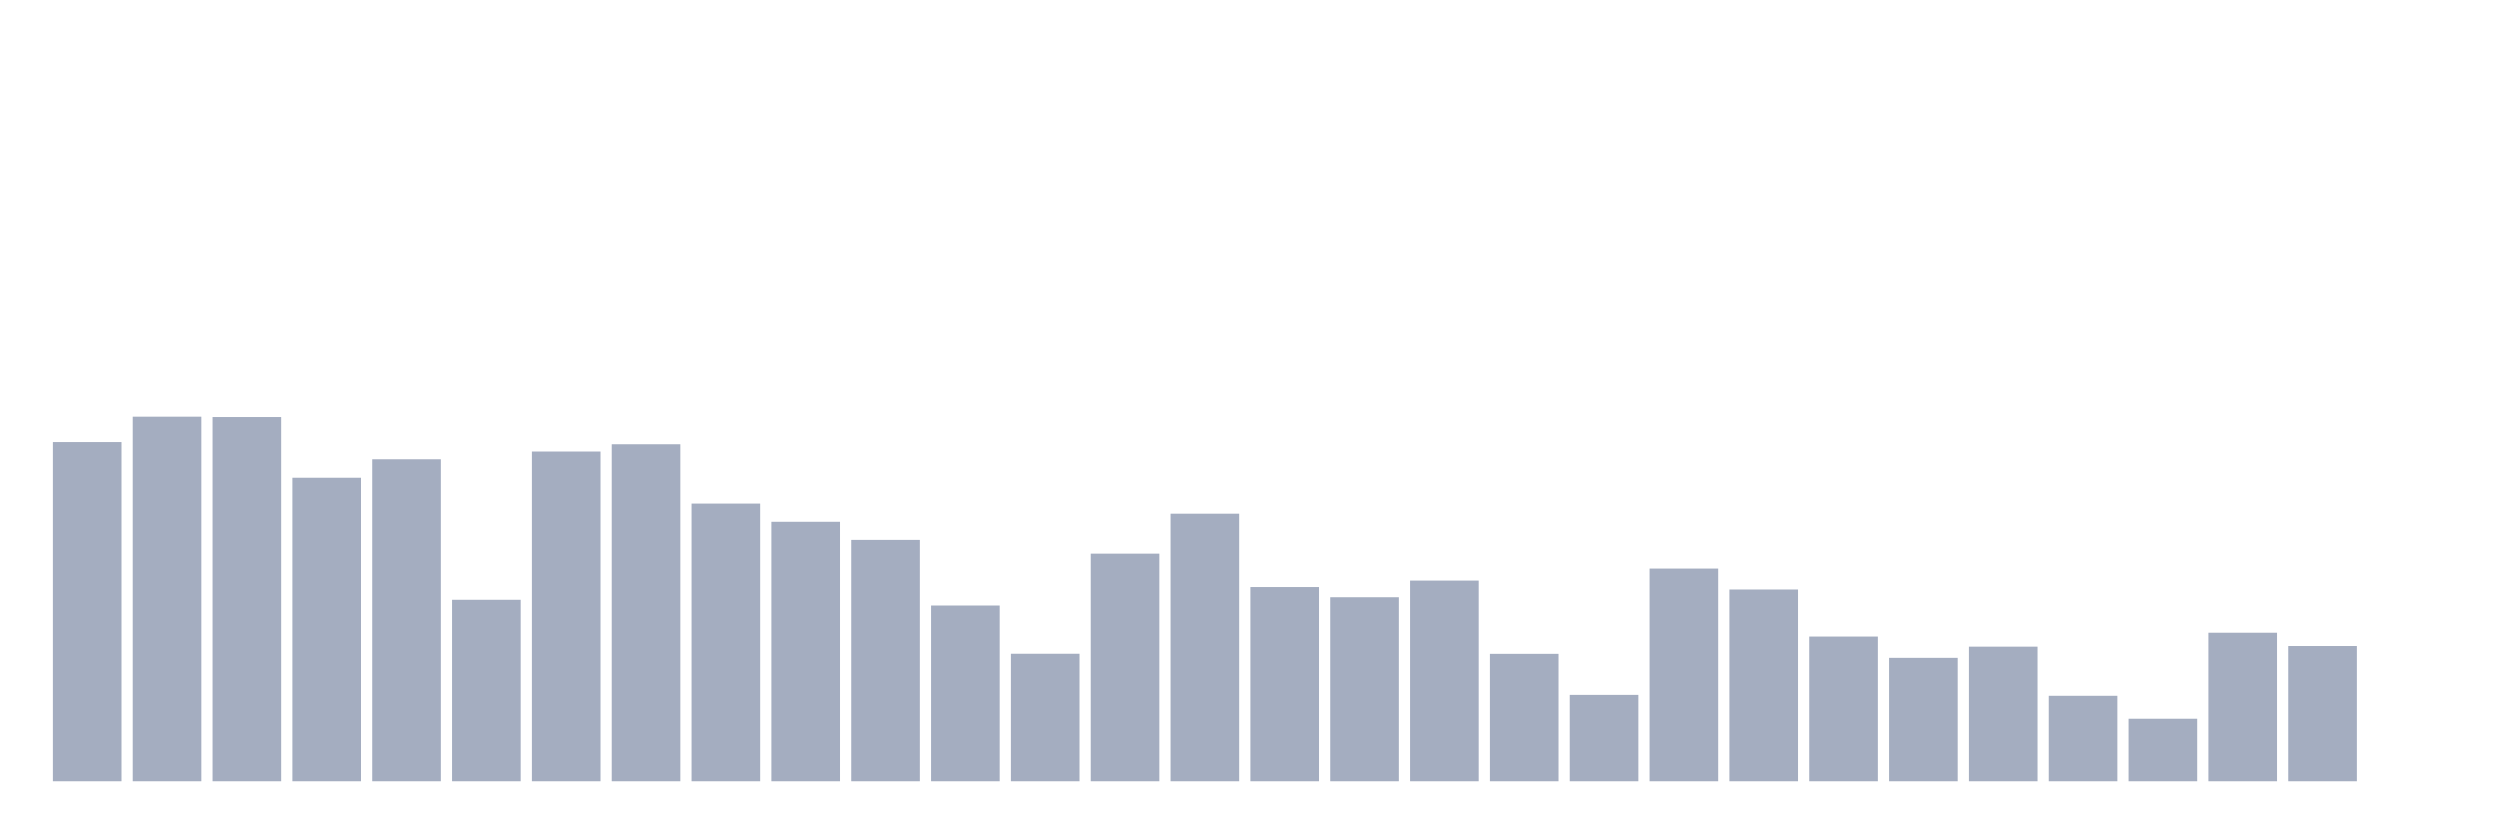
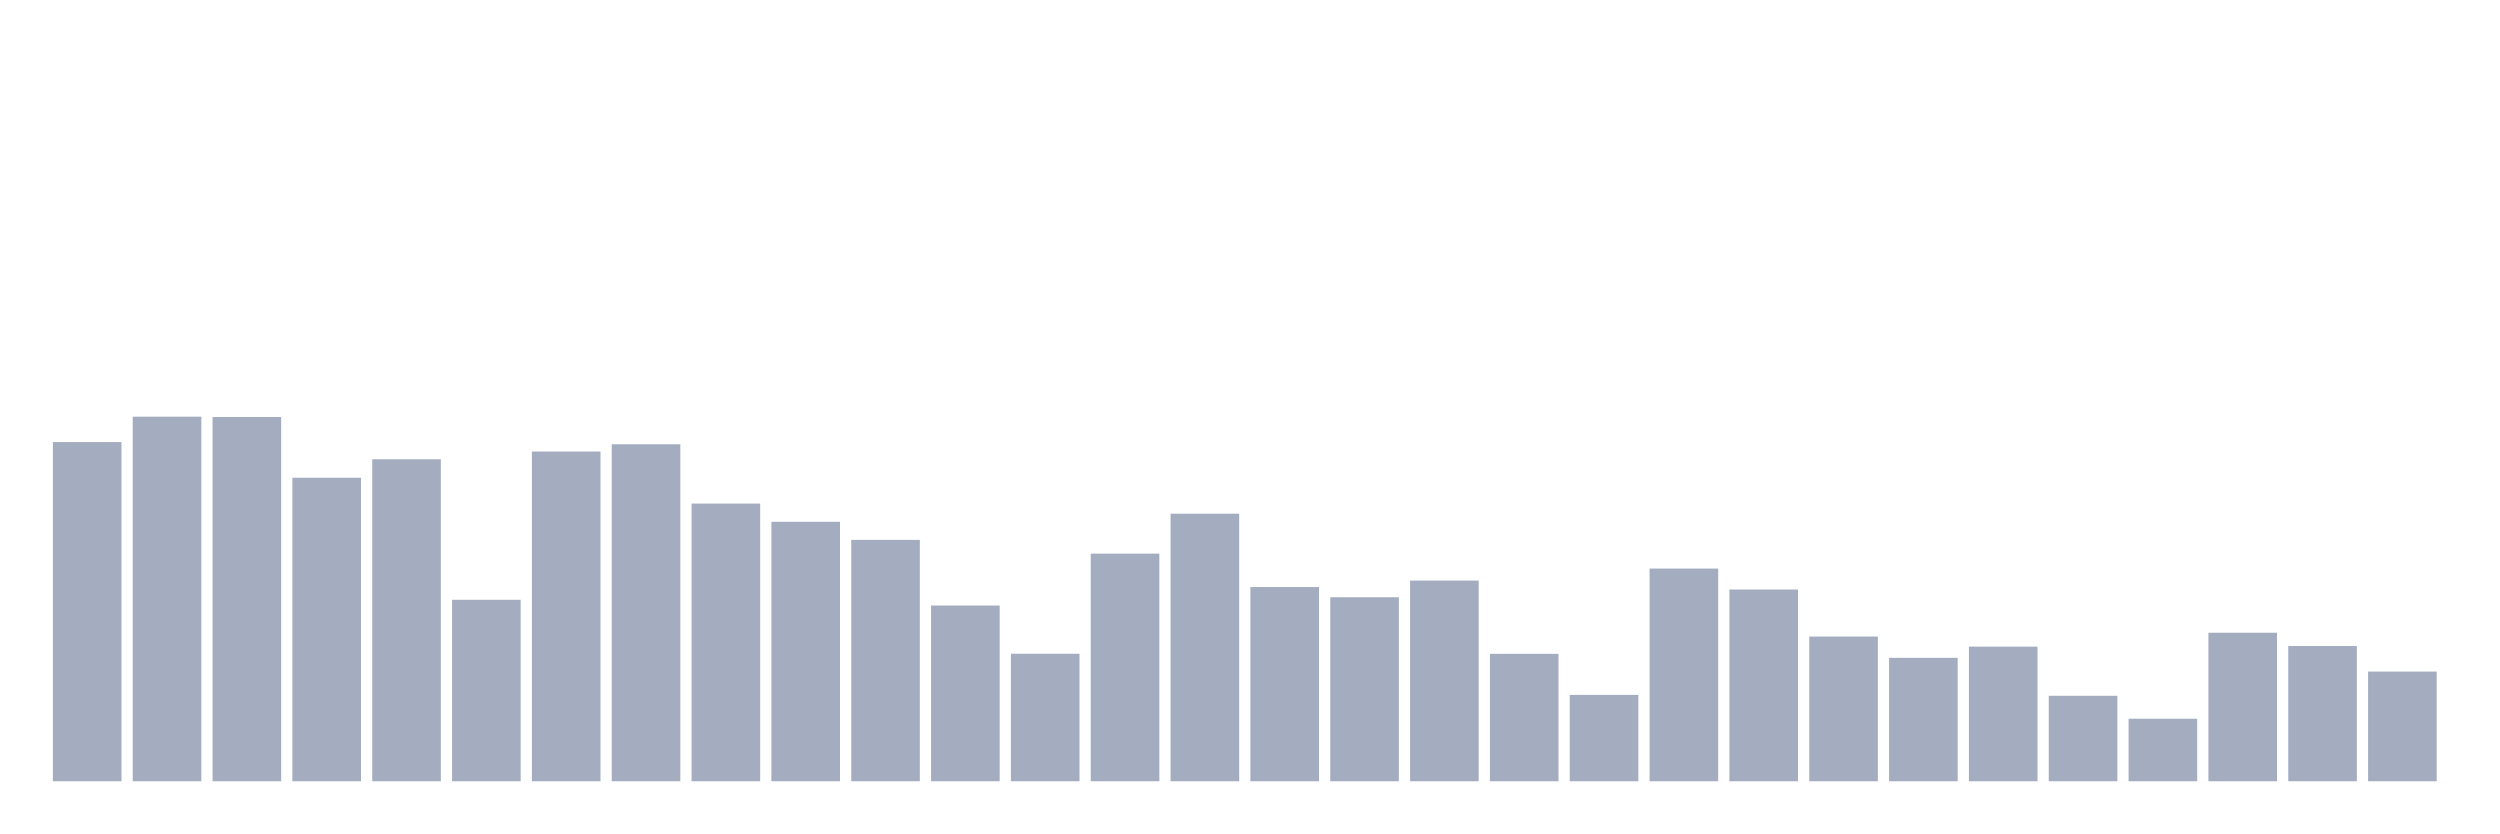
<svg xmlns="http://www.w3.org/2000/svg" viewBox="0 0 480 160">
  <g transform="translate(10,10)">
    <rect class="bar" x="0.153" width="13.175" y="74.875" height="65.125" fill="rgb(164,173,192)" />
    <rect class="bar" x="15.482" width="13.175" y="70" height="70" fill="rgb(164,173,192)" />
    <rect class="bar" x="30.81" width="13.175" y="70.07" height="69.93" fill="rgb(164,173,192)" />
    <rect class="bar" x="46.138" width="13.175" y="81.725" height="58.275" fill="rgb(164,173,192)" />
    <rect class="bar" x="61.466" width="13.175" y="78.178" height="61.822" fill="rgb(164,173,192)" />
    <rect class="bar" x="76.794" width="13.175" y="105.157" height="34.843" fill="rgb(164,173,192)" />
    <rect class="bar" x="92.123" width="13.175" y="76.692" height="63.308" fill="rgb(164,173,192)" />
    <rect class="bar" x="107.451" width="13.175" y="75.295" height="64.705" fill="rgb(164,173,192)" />
    <rect class="bar" x="122.779" width="13.175" y="86.687" height="53.313" fill="rgb(164,173,192)" />
    <rect class="bar" x="138.107" width="13.175" y="90.182" height="49.818" fill="rgb(164,173,192)" />
    <rect class="bar" x="153.436" width="13.175" y="93.66" height="46.34" fill="rgb(164,173,192)" />
    <rect class="bar" x="168.764" width="13.175" y="106.258" height="33.742" fill="rgb(164,173,192)" />
    <rect class="bar" x="184.092" width="13.175" y="115.519" height="24.481" fill="rgb(164,173,192)" />
    <rect class="bar" x="199.42" width="13.175" y="96.298" height="43.702" fill="rgb(164,173,192)" />
    <rect class="bar" x="214.748" width="13.175" y="88.627" height="51.373" fill="rgb(164,173,192)" />
    <rect class="bar" x="230.077" width="13.175" y="102.711" height="37.289" fill="rgb(164,173,192)" />
    <rect class="bar" x="245.405" width="13.175" y="104.668" height="35.332" fill="rgb(164,173,192)" />
    <rect class="bar" x="260.733" width="13.175" y="101.47" height="38.53" fill="rgb(164,173,192)" />
    <rect class="bar" x="276.061" width="13.175" y="115.537" height="24.463" fill="rgb(164,173,192)" />
    <rect class="bar" x="291.39" width="13.175" y="123.417" height="16.583" fill="rgb(164,173,192)" />
    <rect class="bar" x="306.718" width="13.175" y="99.164" height="40.836" fill="rgb(164,173,192)" />
    <rect class="bar" x="322.046" width="13.175" y="103.183" height="36.817" fill="rgb(164,173,192)" />
    <rect class="bar" x="337.374" width="13.175" y="112.217" height="27.783" fill="rgb(164,173,192)" />
    <rect class="bar" x="352.702" width="13.175" y="116.306" height="23.694" fill="rgb(164,173,192)" />
    <rect class="bar" x="368.031" width="13.175" y="114.156" height="25.844" fill="rgb(164,173,192)" />
    <rect class="bar" x="383.359" width="13.175" y="123.592" height="16.408" fill="rgb(164,173,192)" />
    <rect class="bar" x="398.687" width="13.175" y="127.996" height="12.004" fill="rgb(164,173,192)" />
    <rect class="bar" x="414.015" width="13.175" y="111.483" height="28.517" fill="rgb(164,173,192)" />
    <rect class="bar" x="429.344" width="13.175" y="114.034" height="25.966" fill="rgb(164,173,192)" />
-     <rect class="bar" x="444.672" width="13.175" y="140" height="0" fill="rgb(164,173,192)" />
+     <rect class="bar" x="444.672" width="13.175" y="118.944" height="21.056" fill="rgb(164,173,192)" />
  </g>
</svg>
